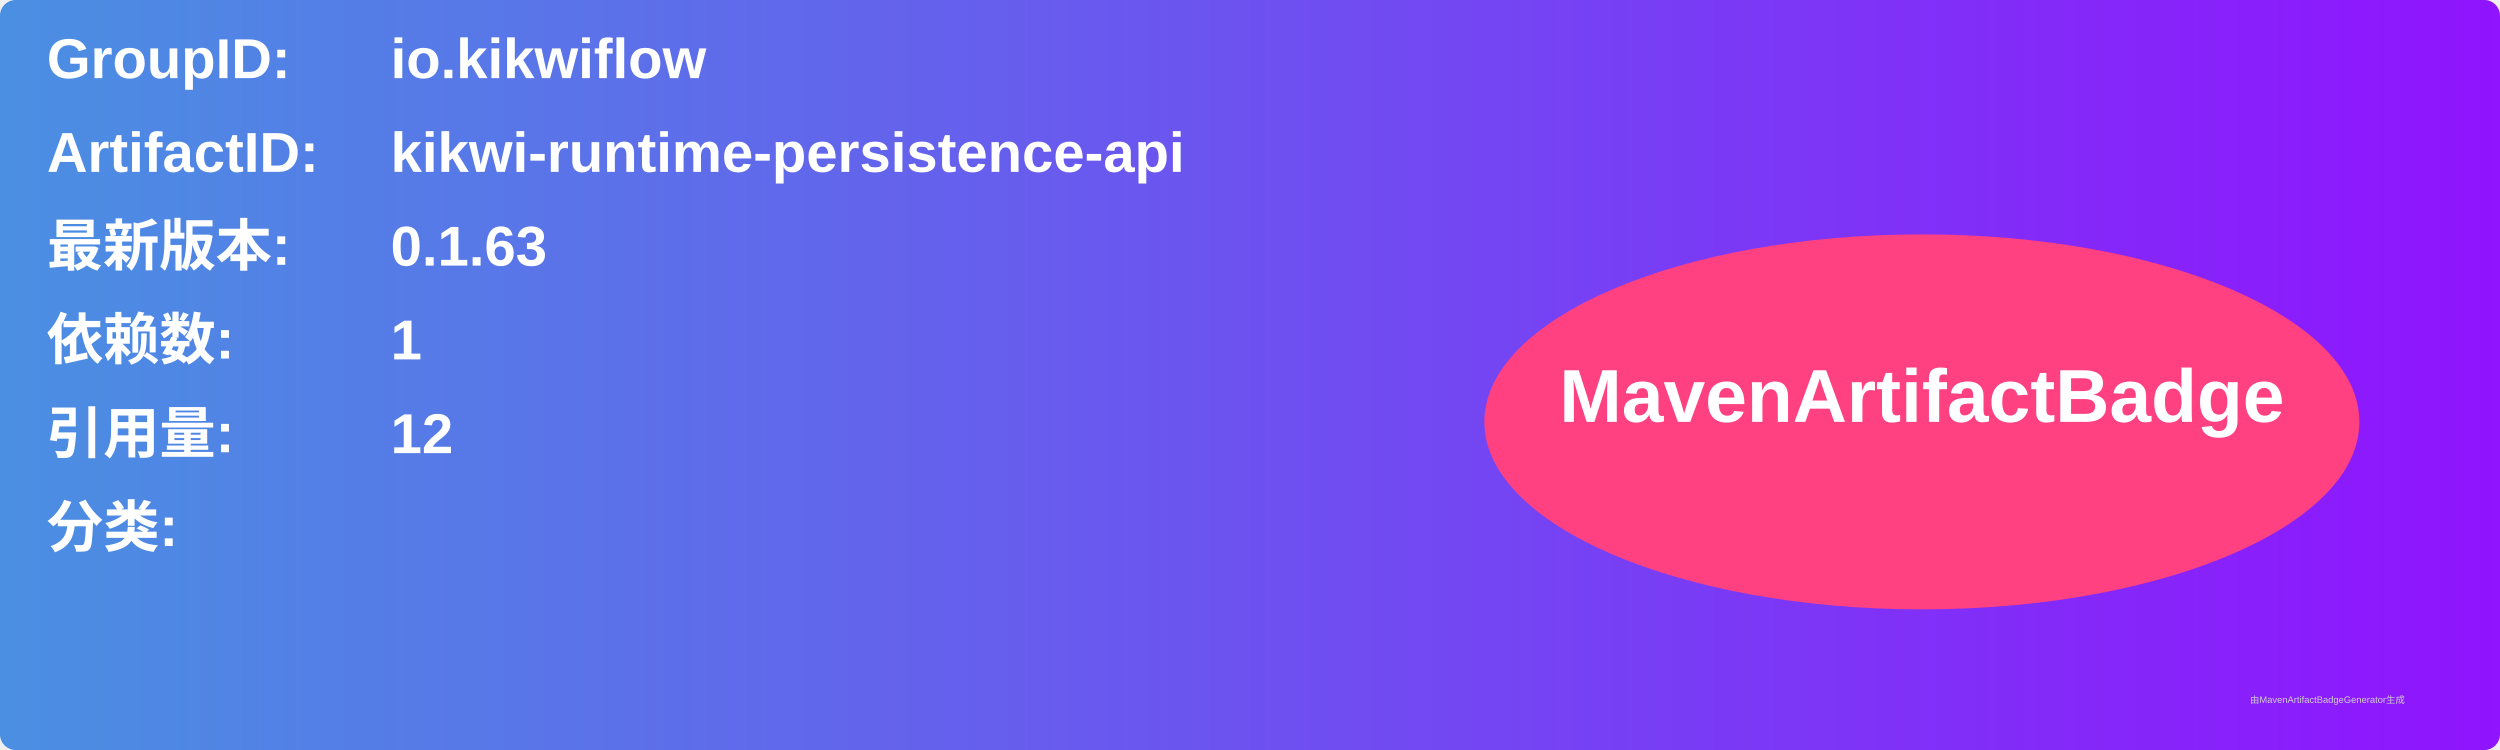
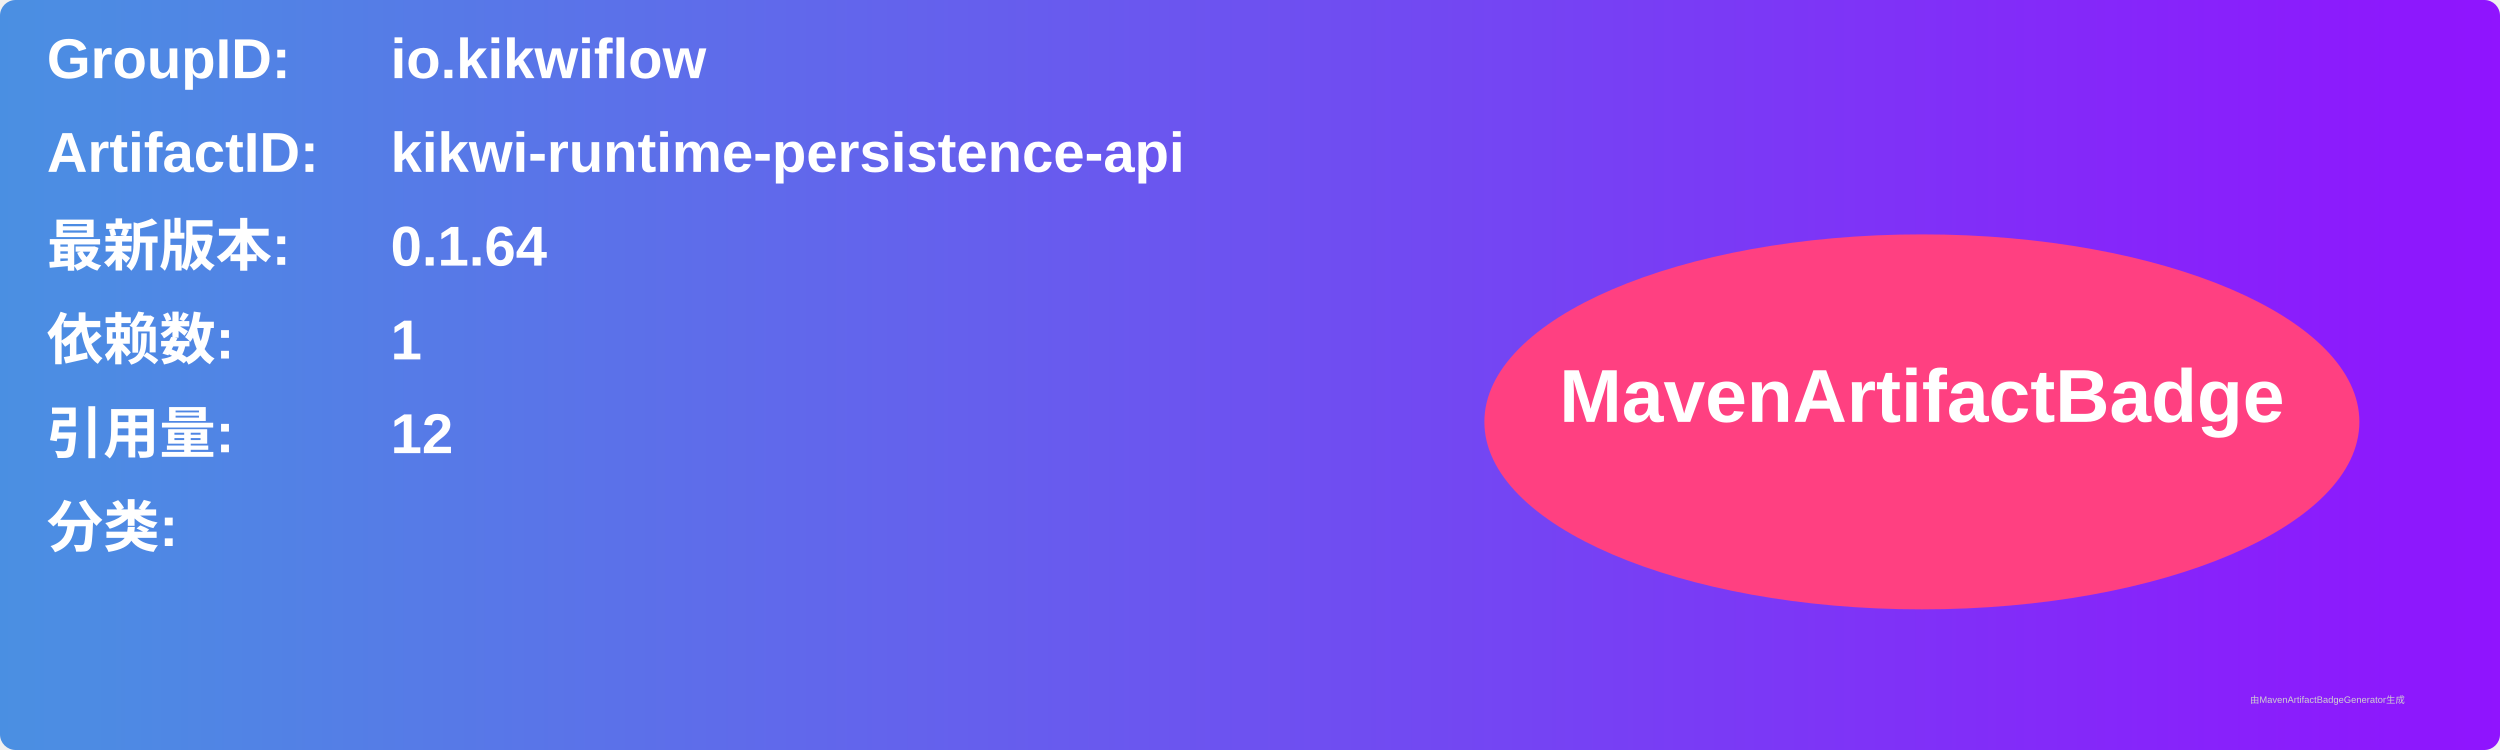
<svg xmlns="http://www.w3.org/2000/svg" width="800" height="240" viewBox="0 0 800 240">
  <linearGradient id="grad" x1="0%" y1="0%" x2="100%" y2="0%">
    <stop offset="0%" stop-color="#4a90e2" />
    <stop offset="100%" stop-color="#9013fe" />
  </linearGradient>
  <rect width="100%" height="100%" rx="5" ry="5" fill="url(#grad)" />
  <g transform="translate(15, 15)">
    <text x="0" y="10" font-family="Arial" font-size="18" fill="white" font-weight="bold" width="260">GroupID:</text>
    <text x="110" y="10" font-family="Arial" font-size="18" fill="white" font-weight="bold" width="460">io.kikwiflow</text>
    <text x="0" y="40" font-family="Arial" font-size="18" fill="white" font-weight="bold" width="260">ArtifactID:</text>
    <text x="110" y="40" font-family="Arial" font-size="18" fill="white" font-weight="bold" width="460">kikwi-runtime-persistence-api</text>
    <text x="0" y="70" font-family="Arial" font-size="18" fill="white" font-weight="bold">最新版本:</text>
    <text x="110" y="70" font-family="Arial" font-size="18" fill="white" font-weight="bold">
-       <tspan font-weight="bold">0.1.63</tspan>
+       <tspan font-weight="bold">0.1.64</tspan>
    </text>
    <text x="0" y="100" font-family="Arial" font-size="18" fill="white" font-weight="bold">依赖数: </text>
    <text x="110" y="100" font-family="Arial" font-size="18" fill="white">
      <tspan font-weight="bold">1</tspan>
    </text>
    <text x="0" y="130" font-family="Arial" font-size="18" fill="white" font-weight="bold">引用量: </text>
    <text x="110" y="130" font-family="Arial" font-size="18" fill="white">
      <tspan font-weight="bold">12</tspan>
    </text>
    <text x="0" y="160" font-family="Arial" font-size="18" fill="white" font-weight="bold">分类:</text>
    <text x="10" y="190" font-family="Arial" font-size="10" fill="white">
      <tspan font-weight="bold" />
    </text>
    <ellipse cx="600" cy="120" rx="140" ry="60" fill="#ff4081" />
    <text x="600" y="120" text-anchor="middle" font-family="Arial" font-size="24" fill="white" font-weight="bold">MavenArtifactBadge</text>
  </g>
  <text x="720" y="225" font-family="Arial" font-size="3" fill="#d0d0d0">由MavenArtifactBadgeGenerator生成</text>
</svg>
